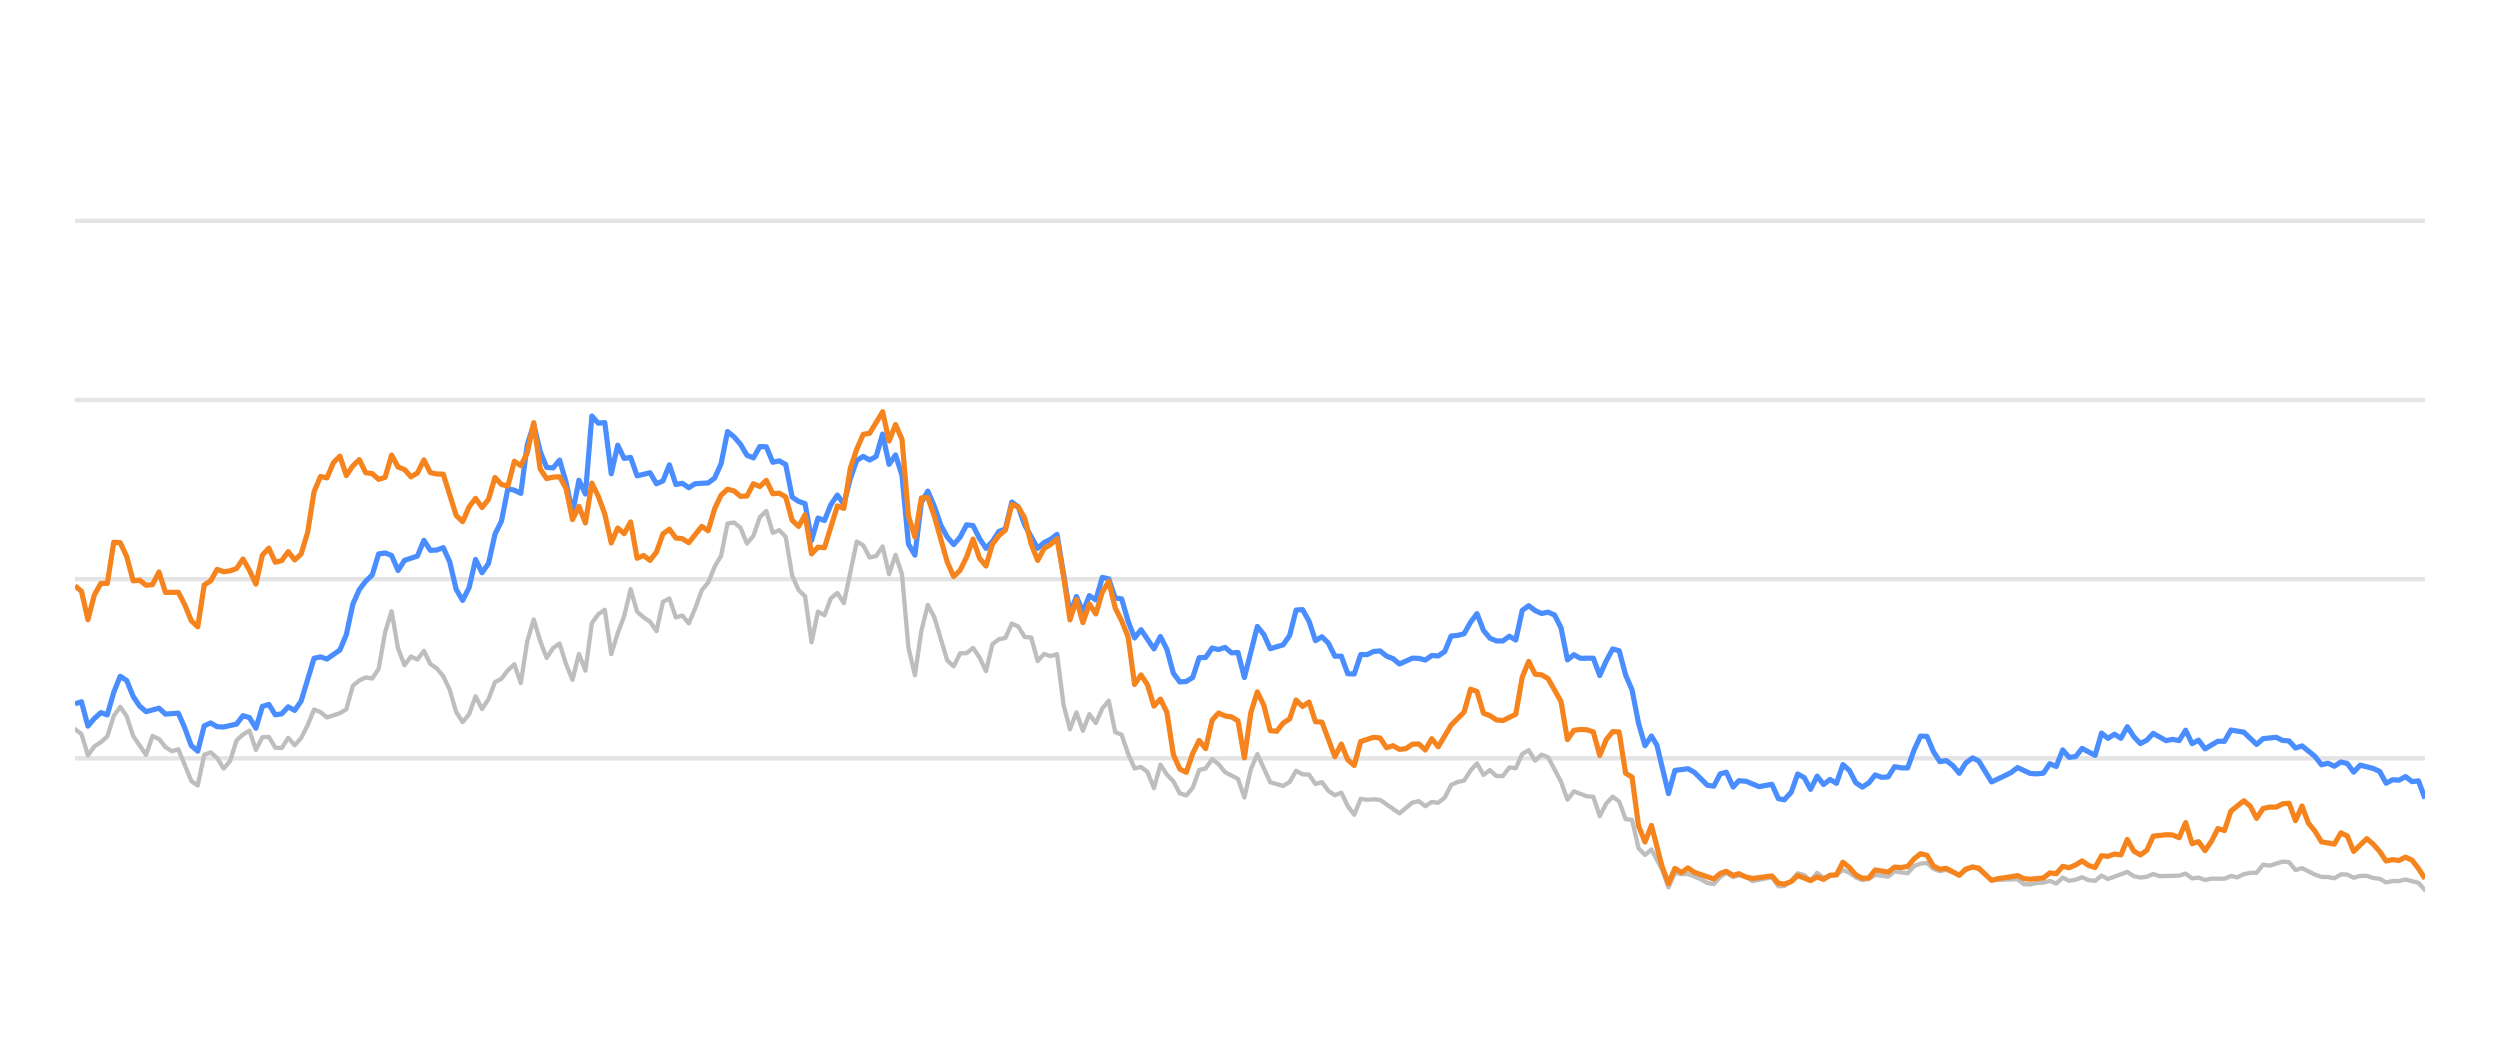
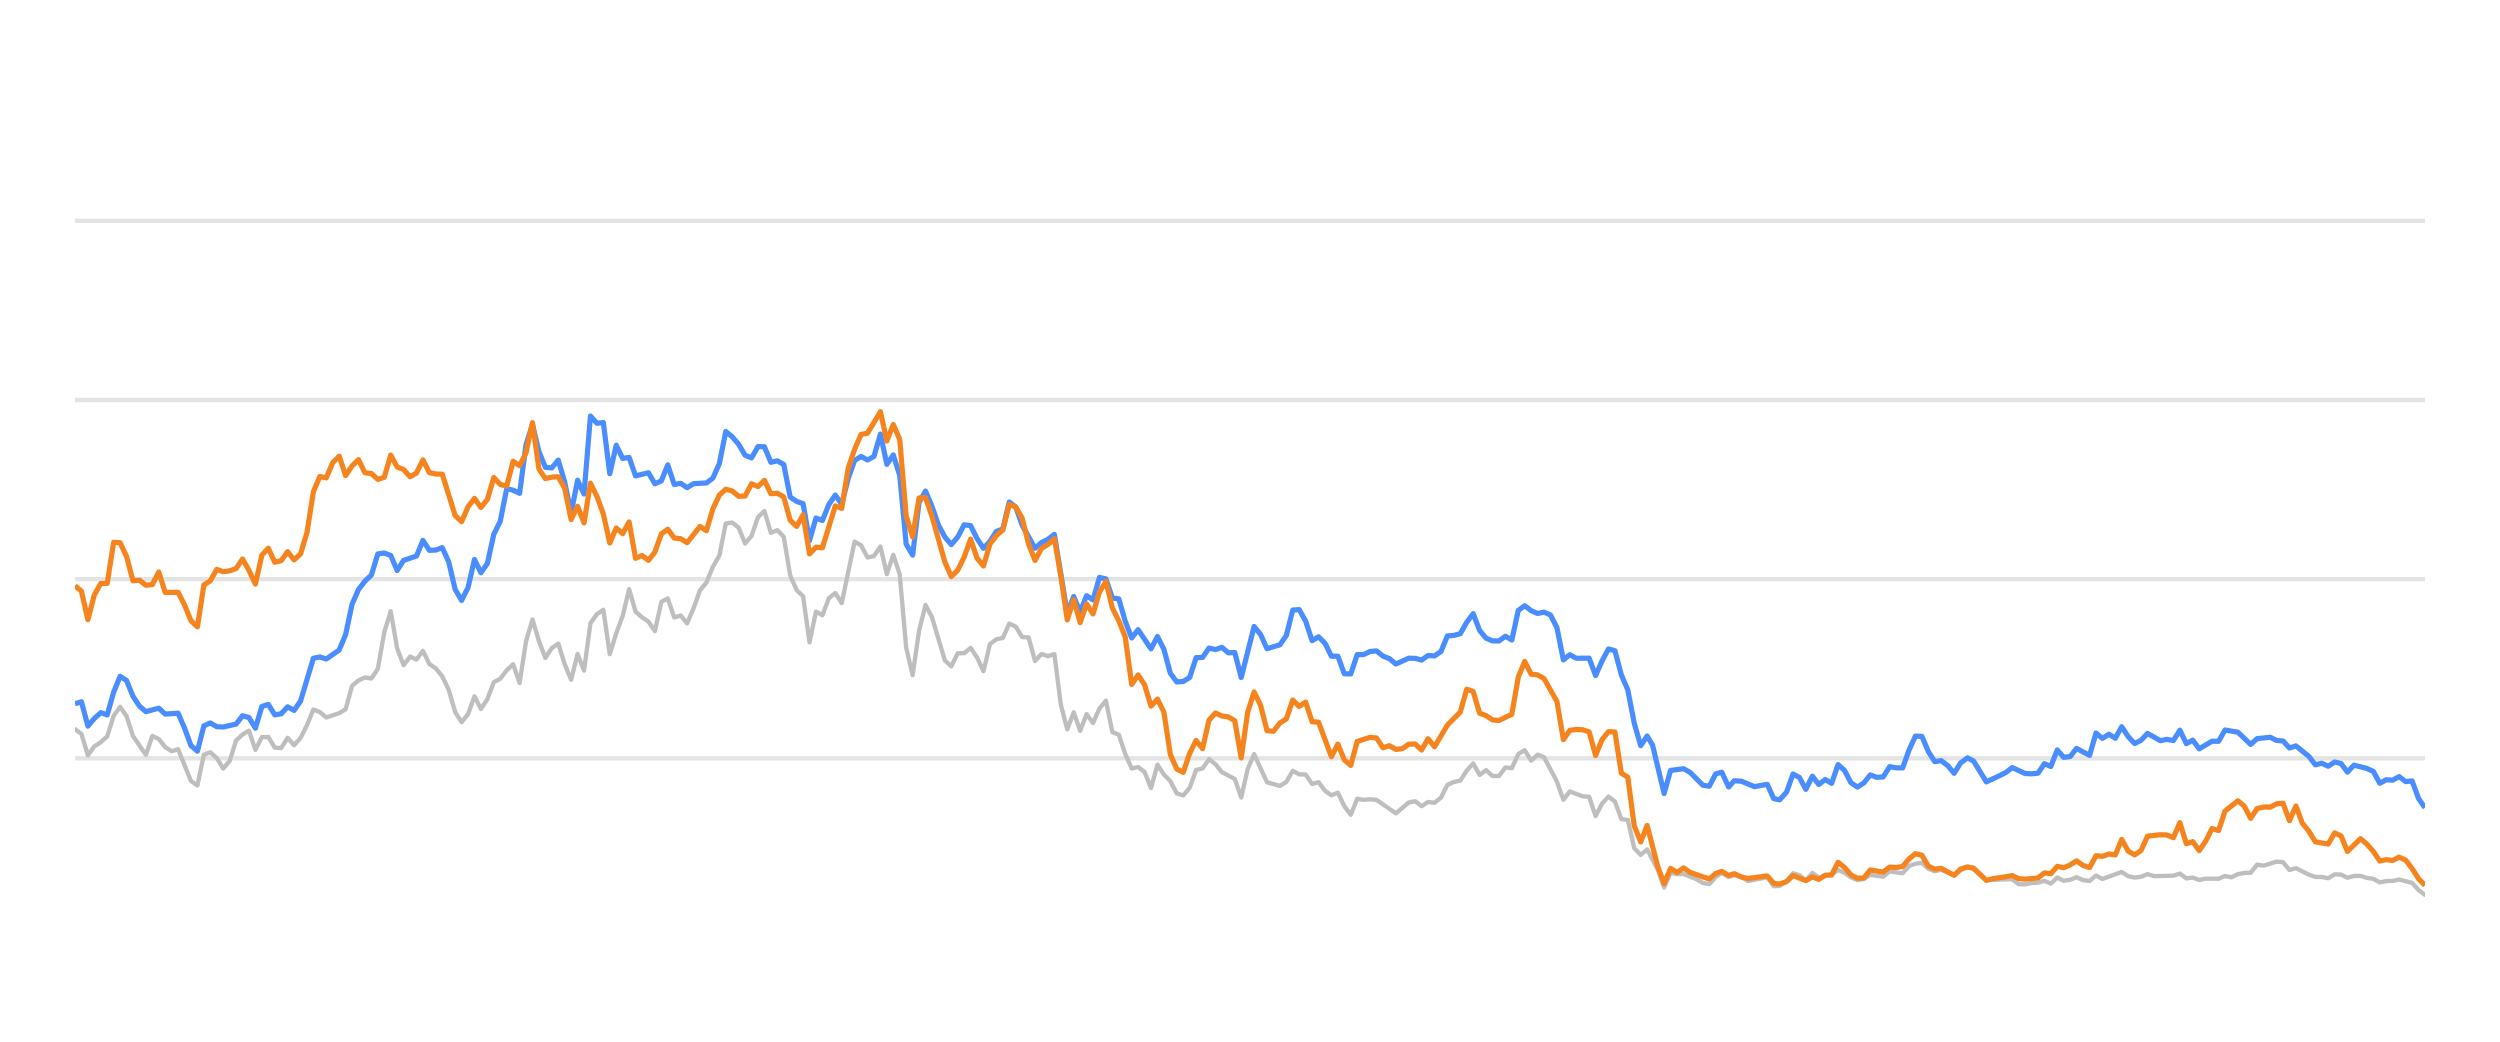
<svg xmlns="http://www.w3.org/2000/svg" width="288pt" height="120pt" viewBox="0 0 288 120" version="1.1">
  <defs>
    <style type="text/css">*{stroke-linejoin: round; stroke-linecap: butt}</style>
  </defs>
  <g id="figure_1">
    <g id="patch_1">
      <path d="M 0 120  L 288 120  L 288 0  L 0 0  L 0 120  z " style="fill: none; opacity: 0" />
    </g>
    <g id="axes_1">
      <g id="patch_2">
        <path d="M 8.64 108  L 279.36 108  L 279.36 4.8  L 8.64 4.8  L 8.64 108  z " style="fill: none" />
      </g>
      <g id="matplotlib.axis_1" />
      <g id="matplotlib.axis_2" />
      <g id="line2d_1">
-         <path d="M 8.64 87.36  L 279.36 87.36  " clip-path="url(#pe10dd0e768)" style="fill: none; stroke: #b2b2b2; stroke-opacity: 0.35; stroke-width: 0.5; stroke-linecap: square" />
+         <path d="M 8.64 87.36  L 279.36 87.36  " clip-path="url(#p7c8375e279)" style="fill: none; stroke: #b2b2b2; stroke-opacity: 0.35; stroke-width: 0.5; stroke-linecap: square" />
      </g>
      <g id="line2d_2">
-         <path d="M 8.64 66.72  L 279.36 66.72  " clip-path="url(#pe10dd0e768)" style="fill: none; stroke: #b2b2b2; stroke-opacity: 0.35; stroke-width: 0.5; stroke-linecap: square" />
+         <path d="M 8.64 66.72  L 279.36 66.72  " clip-path="url(#p7c8375e279)" style="fill: none; stroke: #b2b2b2; stroke-opacity: 0.35; stroke-width: 0.5; stroke-linecap: square" />
      </g>
      <g id="line2d_3">
-         <path d="M 8.64 46.08  L 279.36 46.08  " clip-path="url(#pe10dd0e768)" style="fill: none; stroke: #b2b2b2; stroke-opacity: 0.35; stroke-width: 0.5; stroke-linecap: square" />
+         <path d="M 8.64 46.08  L 279.36 46.08  " clip-path="url(#p7c8375e279)" style="fill: none; stroke: #b2b2b2; stroke-opacity: 0.35; stroke-width: 0.5; stroke-linecap: square" />
      </g>
      <g id="line2d_4">
-         <path d="M 8.64 25.44  L 279.36 25.44  " clip-path="url(#pe10dd0e768)" style="fill: none; stroke: #b2b2b2; stroke-opacity: 0.35; stroke-width: 0.5; stroke-linecap: square" />
+         <path d="M 8.64 25.44  L 279.36 25.44  " clip-path="url(#p7c8375e279)" style="fill: none; stroke: #b2b2b2; stroke-opacity: 0.35; stroke-width: 0.5; stroke-linecap: square" />
      </g>
      <g id="line2d_5">
-         <path d="M 8.64 83.996  L 9.384 84.553  L 10.129 87.009  L 10.873 85.987  L 11.617 85.502  L 12.361 84.832  L 13.106 82.468  L 13.85 81.426  L 14.594 82.51  L 15.339 84.79  L 16.827 86.958  L 17.571 84.79  L 18.316 85.131  L 19.06 86.07  L 19.804 86.534  L 20.549 86.318  L 22.037 89.971  L 22.781 90.487  L 23.526 86.947  L 24.27 86.669  L 25.014 87.329  L 25.759 88.536  L 26.503 87.67  L 27.247 85.306  L 27.991 84.615  L 28.736 84.171  L 29.48 86.38  L 30.224 84.924  L 30.969 84.894  L 31.713 86.132  L 32.457 86.173  L 33.201 84.997  L 33.946 85.853  L 34.69 85.017  L 35.434 83.552  L 36.179 81.736  L 36.923 82.035  L 37.667 82.654  L 39.156 82.159  L 39.9 81.705  L 40.644 79.011  L 41.389 78.392  L 42.133 78.041  L 42.877 78.165  L 43.622 77.05  L 44.366 72.829  L 45.11 70.415  L 45.854 74.697  L 46.599 76.627  L 47.343 75.636  L 48.087 75.977  L 48.832 74.976  L 49.576 76.493  L 50.32 76.999  L 51.064 77.907  L 51.809 79.465  L 52.553 82.025  L 53.297 83.191  L 54.042 82.272  L 54.786 80.219  L 55.53 81.674  L 56.274 80.549  L 57.019 78.588  L 57.763 78.196  L 58.507 77.215  L 59.252 76.524  L 59.996 78.681  L 60.74 73.882  L 61.484 71.364  L 62.229 73.841  L 62.973 75.791  L 63.717 74.656  L 64.462 74.14  L 65.206 76.503  L 65.95 78.309  L 66.694 75.337  L 67.439 77.257  L 68.183 71.787  L 68.927 70.755  L 69.672 70.249  L 70.416 75.358  L 71.16 72.953  L 71.904 70.962  L 72.649 67.876  L 73.393 70.466  L 74.137 71.116  L 74.882 71.612  L 75.626 72.706  L 76.37 69.331  L 77.114 68.939  L 77.859 71.127  L 78.603 70.91  L 79.347 71.808  L 80.092 70.074  L 80.836 68.01  L 81.58 67.102  L 82.324 65.296  L 83.069 64.016  L 83.813 60.311  L 84.557 60.198  L 85.302 60.786  L 86.046 62.613  L 86.79 61.746  L 87.534 59.579  L 88.279 58.866  L 89.023 61.385  L 89.767 61.075  L 90.512 61.839  L 91.256 66.297  L 92 67.979  L 92.744 68.691  L 93.489 73.996  L 94.233 70.456  L 94.977 70.879  L 95.722 68.918  L 96.466 68.32  L 97.21 69.475  L 98.699 62.396  L 99.443 62.819  L 100.187 64.223  L 100.932 64.057  L 101.676 62.953  L 102.42 66.142  L 103.165 63.913  L 103.909 66.173  L 104.653 74.615  L 105.397 77.783  L 106.142 72.664  L 106.886 69.692  L 107.63 71.096  L 109.119 76.07  L 109.863 76.761  L 110.607 75.255  L 111.352 75.244  L 112.096 74.635  L 112.84 75.74  L 113.585 77.319  L 114.329 74.202  L 115.073 73.645  L 115.817 73.49  L 116.562 71.839  L 117.306 72.179  L 118.05 73.387  L 118.795 73.438  L 119.539 76.152  L 120.283 75.337  L 121.027 75.585  L 121.772 75.358  L 122.516 81.168  L 123.26 84.016  L 124.005 82.066  L 124.749 84.192  L 125.493 82.272  L 126.237 83.294  L 126.982 81.622  L 127.726 80.724  L 128.47 84.336  L 129.215 84.646  L 129.959 86.844  L 130.703 88.526  L 131.447 88.361  L 132.192 88.939  L 132.936 90.797  L 133.68 88.093  L 134.425 89.228  L 135.169 90.002  L 135.913 91.395  L 136.657 91.632  L 137.402 90.755  L 138.146 88.702  L 138.89 88.526  L 139.635 87.453  L 140.379 88.031  L 141.123 88.949  L 142.612 89.734  L 143.356 91.87  L 144.1 88.609  L 144.845 86.875  L 146.333 90.115  L 147.822 90.539  L 148.566 90.084  L 149.31 88.794  L 150.055 89.207  L 150.799 89.228  L 151.543 90.312  L 152.287 90.105  L 153.032 91.096  L 153.776 91.612  L 154.52 91.313  L 155.265 92.871  L 156.009 93.862  L 156.753 92.025  L 157.498 92.138  L 158.242 92.076  L 158.986 92.148  L 161.219 93.696  L 162.708 92.448  L 163.452 92.303  L 164.196 92.871  L 164.94 92.386  L 165.685 92.479  L 166.429 91.88  L 167.173 90.425  L 167.918 90.084  L 168.662 89.93  L 169.406 88.764  L 170.15 87.948  L 170.895 89.269  L 171.639 88.722  L 172.383 89.393  L 173.128 89.403  L 173.872 88.413  L 174.616 88.495  L 175.36 86.865  L 176.105 86.421  L 176.849 87.628  L 177.593 86.937  L 178.338 87.236  L 179.826 90.043  L 180.57 92.128  L 181.315 91.168  L 182.803 91.736  L 183.548 91.787  L 184.292 94.016  L 185.036 92.572  L 185.78 91.767  L 186.525 92.334  L 187.269 94.367  L 188.013 94.46  L 188.758 97.711  L 189.502 98.485  L 190.246 97.855  L 191.466 100.167  L 192.21 102.231  L 192.951 100.549  L 193.712 100.704  L 194.45 100.683  L 195.942 101.282  L 196.683 101.715  L 197.427 101.849  L 198.163 101.034  L 198.868 100.549  L 199.66 101.044  L 200.311 100.817  L 201.147 101.034  L 201.891 101.498  L 204.123 101.065  L 204.87 102.097  L 205.551 102.056  L 206.355 101.498  L 207.096 100.601  L 207.839 100.807  L 208.575 101.457  L 209.336 100.559  L 210.073 101.106  L 211.559 100.745  L 212.305 100.219  L 213.049 100.539  L 213.787 101.075  L 214.539 101.385  L 215.285 101.261  L 216.025 100.786  L 217.516 100.993  L 218.259 100.384  L 219.761 100.601  L 220.507 99.765  L 221.238 99.496  L 221.988 99.403  L 222.733 100.095  L 223.47 100.363  L 224.21 100.198  L 225.711 100.797  L 226.448 100.26  L 227.248 99.837  L 227.946 100.136  L 229.429 101.385  L 232.42 101.282  L 233.154 101.86  L 233.899 101.88  L 234.637 101.725  L 235.393 101.684  L 236.139 101.478  L 236.878 101.787  L 237.624 101.096  L 238.366 101.467  L 239.117 101.344  L 239.85 101.055  L 240.607 101.395  L 241.355 101.478  L 242.095 100.869  L 242.839 101.261  L 245.065 100.446  L 245.819 100.941  L 246.565 101.096  L 247.306 101.003  L 248.048 100.693  L 248.795 100.931  L 251.033 100.879  L 251.785 100.642  L 252.531 101.189  L 253.273 101.096  L 254.019 101.375  L 254.771 101.22  L 256.256 101.23  L 257 100.92  L 257.728 101.065  L 258.485 100.704  L 259.23 100.559  L 259.962 100.539  L 260.709 99.61  L 261.468 99.723  L 262.952 99.259  L 263.7 99.321  L 264.443 100.229  L 265.191 100.012  L 266.682 100.755  L 267.433 101.024  L 268.172 101.024  L 268.919 101.178  L 269.668 100.724  L 270.406 100.755  L 271.14 101.117  L 271.896 100.91  L 272.65 100.9  L 273.383 101.137  L 274.135 101.24  L 274.877 101.653  L 275.622 101.498  L 276.356 101.488  L 277.115 101.323  L 278.607 101.705  L 279.36 102.541  L 279.36 102.541  " clip-path="url(#pe10dd0e768)" style="fill: none; stroke: #bebebe; stroke-width: 0.5; stroke-linecap: round" />
+         <path d="M 8.64 83.996  L 9.382 84.553  L 10.125 87.009  L 10.867 85.987  L 11.609 85.502  L 12.351 84.832  L 13.094 82.468  L 13.836 81.426  L 14.578 82.51  L 15.32 84.79  L 16.805 86.958  L 17.547 84.79  L 18.289 85.131  L 19.032 86.07  L 19.774 86.534  L 20.516 86.318  L 22.001 89.971  L 22.743 90.487  L 23.485 86.947  L 24.227 86.669  L 24.97 87.329  L 25.712 88.536  L 26.454 87.67  L 27.196 85.306  L 27.939 84.615  L 28.681 84.171  L 29.423 86.38  L 30.165 84.924  L 30.908 84.894  L 31.65 86.132  L 32.392 86.173  L 33.134 84.997  L 33.877 85.853  L 34.619 85.017  L 35.361 83.552  L 36.103 81.736  L 36.846 82.035  L 37.588 82.654  L 39.072 82.159  L 39.815 81.705  L 40.557 79.011  L 41.299 78.392  L 42.041 78.041  L 42.784 78.165  L 43.526 77.05  L 44.268 72.829  L 45.01 70.415  L 45.753 74.697  L 46.495 76.627  L 47.237 75.636  L 47.979 75.977  L 48.722 74.976  L 49.464 76.493  L 50.206 76.999  L 50.948 77.907  L 51.691 79.465  L 52.433 82.025  L 53.175 83.191  L 53.917 82.272  L 54.66 80.219  L 55.402 81.674  L 56.144 80.549  L 56.886 78.588  L 57.629 78.196  L 58.371 77.215  L 59.113 76.524  L 59.856 78.681  L 60.598 73.882  L 61.34 71.364  L 62.082 73.841  L 62.825 75.791  L 63.567 74.656  L 64.309 74.14  L 65.051 76.503  L 65.794 78.309  L 66.536 75.337  L 67.278 77.257  L 68.02 71.787  L 68.763 70.755  L 69.505 70.249  L 70.247 75.358  L 70.989 72.953  L 71.732 70.962  L 72.474 67.876  L 73.216 70.466  L 73.958 71.116  L 74.701 71.612  L 75.443 72.706  L 76.185 69.331  L 76.927 68.939  L 77.67 71.127  L 78.412 70.91  L 79.154 71.808  L 79.896 70.074  L 80.639 68.01  L 81.381 67.102  L 82.123 65.296  L 82.865 64.016  L 83.608 60.311  L 84.35 60.198  L 85.092 60.786  L 85.834 62.613  L 86.577 61.746  L 87.319 59.579  L 88.061 58.866  L 88.803 61.385  L 89.546 61.075  L 90.288 61.839  L 91.03 66.297  L 91.772 67.979  L 92.515 68.691  L 93.257 73.996  L 93.999 70.456  L 94.741 70.879  L 95.484 68.918  L 96.226 68.32  L 96.968 69.475  L 98.453 62.396  L 99.195 62.819  L 99.937 64.223  L 100.679 64.057  L 101.422 62.953  L 102.164 66.142  L 102.906 63.913  L 103.648 66.173  L 104.391 74.615  L 105.133 77.783  L 105.875 72.664  L 106.618 69.692  L 107.36 71.096  L 108.844 76.07  L 109.587 76.761  L 110.329 75.255  L 111.071 75.244  L 111.813 74.635  L 112.556 75.74  L 113.298 77.319  L 114.04 74.202  L 114.782 73.645  L 115.525 73.49  L 116.267 71.839  L 117.009 72.179  L 117.751 73.387  L 118.494 73.438  L 119.236 76.152  L 119.978 75.337  L 120.72 75.585  L 121.463 75.358  L 122.205 81.168  L 122.947 84.016  L 123.689 82.066  L 124.432 84.192  L 125.174 82.272  L 125.916 83.294  L 126.658 81.622  L 127.401 80.724  L 128.143 84.336  L 128.885 84.646  L 129.627 86.844  L 130.37 88.526  L 131.112 88.361  L 131.854 88.939  L 132.596 90.797  L 133.339 88.093  L 134.081 89.228  L 134.823 90.002  L 135.565 91.395  L 136.308 91.632  L 137.05 90.755  L 137.792 88.702  L 138.534 88.526  L 139.277 87.453  L 140.019 88.031  L 140.761 88.949  L 142.246 89.734  L 142.988 91.87  L 143.73 88.609  L 144.472 86.875  L 145.957 90.115  L 147.441 90.539  L 148.184 90.084  L 148.926 88.794  L 149.668 89.207  L 150.41 89.228  L 151.153 90.312  L 151.895 90.105  L 152.637 91.096  L 153.379 91.612  L 154.122 91.313  L 154.864 92.871  L 155.606 93.862  L 156.349 92.025  L 157.091 92.138  L 157.833 92.076  L 158.575 92.148  L 160.802 93.696  L 162.287 92.448  L 163.029 92.303  L 163.771 92.871  L 164.513 92.386  L 165.256 92.479  L 165.998 91.88  L 166.74 90.425  L 167.482 90.084  L 168.225 89.93  L 168.967 88.764  L 169.709 87.948  L 170.451 89.269  L 171.194 88.722  L 171.936 89.393  L 172.678 89.403  L 173.42 88.413  L 174.163 88.495  L 174.905 86.865  L 175.647 86.421  L 176.389 87.628  L 177.132 86.937  L 177.874 87.236  L 179.358 90.043  L 180.101 92.128  L 180.843 91.168  L 182.327 91.736  L 183.07 91.787  L 183.812 94.016  L 184.554 92.572  L 185.296 91.767  L 186.039 92.334  L 186.781 94.367  L 187.523 94.46  L 188.265 97.711  L 189.008 98.485  L 189.75 97.855  L 190.966 100.167  L 191.708 102.231  L 192.447 100.549  L 193.207 100.704  L 193.943 100.683  L 195.43 101.282  L 196.17 101.715  L 196.912 101.849  L 197.645 101.034  L 198.348 100.549  L 199.138 101.044  L 199.787 100.817  L 200.621 101.034  L 201.363 101.498  L 203.589 101.065  L 204.333 102.097  L 205.013 102.056  L 205.815 101.498  L 206.554 100.601  L 207.295 100.807  L 208.028 101.457  L 208.788 100.559  L 209.522 101.106  L 211.004 100.745  L 211.748 100.219  L 212.49 100.539  L 213.227 101.075  L 213.976 101.385  L 214.721 101.261  L 215.458 100.786  L 216.945 100.993  L 217.686 100.384  L 219.184 100.601  L 219.928 99.765  L 220.657 99.496  L 221.405 99.403  L 222.148 100.095  L 222.883 100.363  L 223.621 100.198  L 225.118 100.797  L 225.853 100.26  L 226.651 99.837  L 227.347 100.136  L 228.825 101.385  L 231.808 101.282  L 232.541 101.86  L 233.284 101.88  L 234.02 101.725  L 234.773 101.684  L 235.517 101.478  L 236.255 101.787  L 236.998 101.096  L 237.738 101.467  L 238.487 101.344  L 239.218 101.055  L 239.973 101.395  L 240.719 101.478  L 241.457 100.869  L 242.199 101.261  L 244.419 100.446  L 245.171 100.941  L 245.915 101.096  L 246.654 101.003  L 247.394 100.693  L 248.139 100.931  L 250.371 100.879  L 251.121 100.642  L 251.865 101.189  L 252.605 101.096  L 253.348 101.375  L 254.099 101.22  L 255.579 101.23  L 256.321 100.92  L 257.047 101.065  L 257.803 100.704  L 258.545 100.559  L 259.275 100.539  L 260.02 99.61  L 260.777 99.723  L 262.257 99.259  L 263.003 99.321  L 263.745 100.229  L 264.49 100.012  L 265.977 100.755  L 266.726 101.024  L 267.463 101.024  L 268.208 101.178  L 268.954 100.724  L 269.691 100.755  L 270.423 101.117  L 271.177 100.91  L 271.929 100.9  L 272.66 101.137  L 273.41 101.24  L 274.15 101.653  L 274.893 101.498  L 275.624 101.488  L 276.382 101.323  L 277.87 101.705  L 278.62 102.541  L 279.36 103.088  L 279.36 103.088  " clip-path="url(#p7c8375e279)" style="fill: none; stroke: #bebebe; stroke-width: 0.5; stroke-linecap: round" />
      </g>
      <g id="line2d_6">
-         <path d="M 8.64 81.075  L 9.384 80.848  L 10.129 83.645  L 10.873 82.768  L 11.617 82.097  L 12.361 82.355  L 13.106 79.744  L 13.85 77.907  L 14.594 78.392  L 15.339 80.219  L 16.083 81.343  L 16.827 81.983  L 18.316 81.581  L 19.06 82.262  L 20.549 82.159  L 21.293 83.882  L 22.037 85.895  L 22.781 86.534  L 23.526 83.614  L 24.27 83.284  L 25.014 83.717  L 25.759 83.748  L 27.247 83.418  L 27.991 82.448  L 28.736 82.664  L 29.48 83.892  L 30.224 81.385  L 30.969 81.147  L 31.713 82.344  L 32.457 82.231  L 33.201 81.426  L 33.946 81.839  L 34.69 80.766  L 36.179 75.833  L 36.923 75.678  L 37.667 75.915  L 39.156 74.883  L 39.9 73.098  L 40.644 69.61  L 41.389 67.917  L 42.133 66.947  L 42.877 66.245  L 43.622 63.81  L 44.366 63.707  L 45.11 63.985  L 45.854 65.719  L 46.599 64.553  L 48.087 64.057  L 48.832 62.251  L 49.576 63.397  L 50.32 63.366  L 51.064 63.087  L 51.809 64.728  L 52.553 67.896  L 53.297 69.166  L 54.042 67.69  L 54.786 64.45  L 55.53 65.977  L 56.274 64.914  L 57.019 61.55  L 57.763 60.043  L 58.507 56.286  L 59.252 56.472  L 59.996 56.833  L 60.74 51.23  L 61.484 48.897  L 62.229 52.004  L 62.973 53.841  L 63.717 53.903  L 64.462 53.005  L 65.206 55.523  L 65.95 59.124  L 66.694 55.327  L 67.439 56.906  L 68.183 47.927  L 68.927 48.753  L 69.672 48.681  L 70.416 54.573  L 71.16 51.292  L 71.904 52.809  L 72.649 52.695  L 73.393 54.821  L 74.882 54.46  L 75.626 55.729  L 76.37 55.399  L 77.114 53.552  L 77.859 55.812  L 78.603 55.678  L 79.347 56.183  L 80.092 55.719  L 81.58 55.636  L 82.324 55.079  L 83.069 53.418  L 83.813 49.713  L 84.557 50.322  L 85.302 51.178  L 86.046 52.447  L 86.79 52.747  L 87.534 51.446  L 88.279 51.467  L 89.023 53.252  L 89.767 53.087  L 90.512 53.51  L 91.256 57.267  L 92 57.762  L 92.744 58.02  L 93.489 62.262  L 94.233 59.682  L 94.977 59.96  L 95.722 58.123  L 96.466 57.03  L 97.21 58.092  L 97.955 55.131  L 98.699 53.046  L 99.443 52.582  L 100.187 52.994  L 100.932 52.582  L 101.676 50.002  L 102.42 53.49  L 103.165 52.406  L 103.909 54.759  L 104.653 62.675  L 105.397 63.954  L 106.142 57.865  L 106.886 56.575  L 107.63 58.32  L 108.375 60.476  L 109.119 61.859  L 109.863 62.736  L 110.607 61.87  L 111.352 60.456  L 112.096 60.549  L 112.84 62.045  L 113.585 63.17  L 114.329 62.365  L 115.073 61.219  L 115.817 60.941  L 116.562 57.834  L 117.306 58.402  L 118.05 60.497  L 119.539 63.16  L 120.283 62.499  L 121.027 62.128  L 121.772 61.56  L 123.26 70.662  L 124.005 68.722  L 124.749 70.487  L 125.493 68.619  L 126.237 69.114  L 126.982 66.514  L 127.726 66.689  L 128.47 68.887  L 129.215 68.99  L 129.959 71.57  L 130.703 73.49  L 131.447 72.54  L 132.936 74.749  L 133.68 73.325  L 134.425 74.801  L 135.169 77.556  L 135.913 78.557  L 136.657 78.505  L 137.402 78.041  L 138.146 75.76  L 138.89 75.74  L 139.635 74.656  L 140.379 74.832  L 141.123 74.574  L 141.867 75.203  L 142.612 75.172  L 143.356 78.051  L 144.845 72.169  L 145.589 73.087  L 146.333 74.728  L 147.822 74.285  L 148.566 73.211  L 149.31 70.28  L 150.055 70.229  L 150.799 71.56  L 151.543 73.8  L 152.287 73.356  L 153.032 74.099  L 153.776 75.595  L 154.52 75.595  L 155.265 77.618  L 156.009 77.639  L 156.753 75.409  L 157.498 75.409  L 158.242 75.048  L 158.986 74.986  L 159.73 75.585  L 160.475 75.874  L 161.219 76.493  L 162.708 75.822  L 163.452 75.843  L 164.196 76.039  L 164.94 75.513  L 165.685 75.564  L 166.429 75.059  L 167.173 73.263  L 167.918 73.201  L 168.662 73.005  L 169.406 71.684  L 170.15 70.693  L 170.895 72.623  L 171.639 73.521  L 172.383 73.83  L 173.128 73.841  L 173.872 73.294  L 174.616 73.727  L 175.36 70.322  L 176.105 69.775  L 176.849 70.342  L 177.593 70.673  L 178.338 70.518  L 179.082 70.848  L 179.826 72.313  L 180.57 76.018  L 181.315 75.42  L 182.059 75.833  L 183.548 75.822  L 184.292 77.824  L 185.036 76.142  L 185.78 74.759  L 186.525 74.966  L 187.269 77.752  L 188.013 79.486  L 188.758 83.315  L 189.502 85.905  L 190.246 84.79  L 190.875 85.843  L 192.21 91.416  L 192.951 88.753  L 194.45 88.557  L 195.199 88.97  L 196.683 90.456  L 197.427 90.57  L 198.163 89.156  L 198.868 88.96  L 199.66 90.662  L 200.311 89.94  L 201.147 90.002  L 202.63 90.621  L 204.123 90.353  L 204.87 92.004  L 205.551 92.138  L 206.355 91.251  L 207.096 89.166  L 207.839 89.568  L 208.575 90.931  L 209.336 89.414  L 210.073 90.373  L 210.819 89.796  L 211.559 90.239  L 212.305 88.082  L 213.049 88.753  L 213.787 90.167  L 214.539 90.673  L 215.285 90.188  L 216.025 89.269  L 216.769 89.548  L 217.516 89.496  L 218.259 88.32  L 219.002 88.454  L 219.761 88.464  L 220.507 86.39  L 221.238 84.801  L 221.988 84.832  L 222.733 86.586  L 223.47 87.742  L 224.21 87.618  L 224.965 88.196  L 225.711 89.083  L 226.448 87.897  L 227.248 87.308  L 227.946 87.659  L 229.429 90.074  L 230.929 89.372  L 231.669 89.001  L 232.42 88.423  L 233.899 89.104  L 234.637 89.145  L 235.393 89.073  L 236.139 87.979  L 236.878 88.299  L 237.624 86.39  L 238.366 87.246  L 239.117 87.154  L 239.85 86.214  L 241.355 87.019  L 242.095 84.45  L 242.839 85.059  L 243.586 84.584  L 244.329 85.048  L 245.065 83.717  L 245.819 84.863  L 246.565 85.657  L 247.306 85.275  L 248.048 84.491  L 249.542 85.327  L 250.277 85.172  L 251.033 85.317  L 251.785 84.12  L 252.531 85.668  L 253.273 85.265  L 254.019 86.266  L 255.497 85.389  L 256.256 85.399  L 257 84.099  L 258.485 84.347  L 259.962 85.76  L 260.709 85.09  L 262.218 84.935  L 262.952 85.296  L 263.7 85.358  L 264.443 86.173  L 265.191 85.926  L 266.682 87.133  L 267.433 88.103  L 268.172 87.928  L 268.919 88.268  L 269.668 87.783  L 270.406 87.959  L 271.14 88.949  L 271.896 88.144  L 273.383 88.526  L 274.135 88.867  L 274.877 90.229  L 275.622 89.826  L 276.356 89.878  L 277.115 89.465  L 277.87 90.043  L 278.607 89.961  L 279.36 91.994  L 279.36 91.994  " clip-path="url(#pe10dd0e768)" style="fill: none; stroke: #4a8dff; stroke-width: 0.6" />
+         <path d="M 8.64 81.075  L 9.382 80.848  L 10.125 83.645  L 10.867 82.768  L 11.609 82.097  L 12.351 82.355  L 13.094 79.744  L 13.836 77.907  L 14.578 78.392  L 15.32 80.219  L 16.063 81.343  L 16.805 81.983  L 18.289 81.581  L 19.032 82.262  L 20.516 82.159  L 21.258 83.882  L 22.001 85.895  L 22.743 86.534  L 23.485 83.614  L 24.227 83.284  L 24.97 83.717  L 25.712 83.748  L 27.196 83.418  L 27.939 82.448  L 28.681 82.664  L 29.423 83.892  L 30.165 81.385  L 30.908 81.147  L 31.65 82.344  L 32.392 82.231  L 33.134 81.426  L 33.877 81.839  L 34.619 80.766  L 36.103 75.833  L 36.846 75.678  L 37.588 75.915  L 39.072 74.883  L 39.815 73.098  L 40.557 69.61  L 41.299 67.917  L 42.041 66.947  L 42.784 66.245  L 43.526 63.81  L 44.268 63.707  L 45.01 63.985  L 45.753 65.719  L 46.495 64.553  L 47.979 64.057  L 48.722 62.251  L 49.464 63.397  L 50.206 63.366  L 50.948 63.087  L 51.691 64.728  L 52.433 67.896  L 53.175 69.166  L 53.917 67.69  L 54.66 64.45  L 55.402 65.977  L 56.144 64.914  L 56.886 61.55  L 57.629 60.043  L 58.371 56.286  L 59.113 56.472  L 59.856 56.833  L 60.598 51.23  L 61.34 48.897  L 62.082 52.004  L 62.825 53.841  L 63.567 53.903  L 64.309 53.005  L 65.051 55.523  L 65.794 59.124  L 66.536 55.327  L 67.278 56.906  L 68.02 47.927  L 68.763 48.753  L 69.505 48.681  L 70.247 54.573  L 70.989 51.292  L 71.732 52.809  L 72.474 52.695  L 73.216 54.821  L 74.701 54.46  L 75.443 55.729  L 76.185 55.399  L 76.927 53.552  L 77.67 55.812  L 78.412 55.678  L 79.154 56.183  L 79.896 55.719  L 81.381 55.636  L 82.123 55.079  L 82.865 53.418  L 83.608 49.713  L 84.35 50.322  L 85.092 51.178  L 85.834 52.447  L 86.577 52.747  L 87.319 51.446  L 88.061 51.467  L 88.803 53.252  L 89.546 53.087  L 90.288 53.51  L 91.03 57.267  L 91.772 57.762  L 92.515 58.02  L 93.257 62.262  L 93.999 59.682  L 94.741 59.96  L 95.484 58.123  L 96.226 57.03  L 96.968 58.092  L 97.71 55.131  L 98.453 53.046  L 99.195 52.582  L 99.937 52.994  L 100.679 52.582  L 101.422 50.002  L 102.164 53.49  L 102.906 52.406  L 103.648 54.759  L 104.391 62.675  L 105.133 63.954  L 105.875 57.865  L 106.618 56.575  L 107.36 58.32  L 108.102 60.476  L 108.844 61.859  L 109.587 62.736  L 110.329 61.87  L 111.071 60.456  L 111.813 60.549  L 112.556 62.045  L 113.298 63.17  L 114.04 62.365  L 114.782 61.219  L 115.525 60.941  L 116.267 57.834  L 117.009 58.402  L 117.751 60.497  L 119.236 63.16  L 119.978 62.499  L 120.72 62.128  L 121.463 61.56  L 122.947 70.662  L 123.689 68.722  L 124.432 70.487  L 125.174 68.619  L 125.916 69.114  L 126.658 66.514  L 127.401 66.689  L 128.143 68.887  L 128.885 68.99  L 129.627 71.57  L 130.37 73.49  L 131.112 72.54  L 132.596 74.749  L 133.339 73.325  L 134.081 74.801  L 134.823 77.556  L 135.565 78.557  L 136.308 78.505  L 137.05 78.041  L 137.792 75.76  L 138.534 75.74  L 139.277 74.656  L 140.019 74.832  L 140.761 74.574  L 141.503 75.203  L 142.246 75.172  L 142.988 78.051  L 144.472 72.169  L 145.215 73.087  L 145.957 74.728  L 147.441 74.285  L 148.184 73.211  L 148.926 70.28  L 149.668 70.229  L 150.41 71.56  L 151.153 73.8  L 151.895 73.356  L 152.637 74.099  L 153.379 75.595  L 154.122 75.595  L 154.864 77.618  L 155.606 77.639  L 156.349 75.409  L 157.091 75.409  L 157.833 75.048  L 158.575 74.986  L 159.318 75.585  L 160.06 75.874  L 160.802 76.493  L 162.287 75.822  L 163.029 75.843  L 163.771 76.039  L 164.513 75.513  L 165.256 75.564  L 165.998 75.059  L 166.74 73.263  L 167.482 73.201  L 168.225 73.005  L 168.967 71.684  L 169.709 70.693  L 170.451 72.623  L 171.194 73.521  L 171.936 73.83  L 172.678 73.841  L 173.42 73.294  L 174.163 73.727  L 174.905 70.322  L 175.647 69.775  L 176.389 70.342  L 177.132 70.673  L 177.874 70.518  L 178.616 70.848  L 179.358 72.313  L 180.101 76.018  L 180.843 75.42  L 181.585 75.833  L 183.07 75.822  L 183.812 77.824  L 184.554 76.142  L 185.296 74.759  L 186.039 74.966  L 186.781 77.752  L 187.523 79.486  L 188.265 83.315  L 189.008 85.905  L 189.75 84.79  L 190.377 85.843  L 191.708 91.416  L 192.447 88.753  L 193.943 88.557  L 194.689 88.97  L 196.17 90.456  L 196.912 90.57  L 197.645 89.156  L 198.348 88.96  L 199.138 90.662  L 199.787 89.94  L 200.621 90.002  L 202.1 90.621  L 203.589 90.353  L 204.333 92.004  L 205.013 92.138  L 205.815 91.251  L 206.554 89.166  L 207.295 89.568  L 208.028 90.931  L 208.788 89.414  L 209.522 90.373  L 210.266 89.796  L 211.004 90.239  L 211.748 88.082  L 212.49 88.753  L 213.227 90.167  L 213.976 90.673  L 214.721 90.188  L 215.458 89.269  L 216.2 89.548  L 216.945 89.496  L 217.686 88.32  L 218.427 88.454  L 219.184 88.464  L 219.928 86.39  L 220.657 84.801  L 221.405 84.832  L 222.148 86.586  L 222.883 87.742  L 223.621 87.618  L 224.374 88.196  L 225.118 89.083  L 225.853 87.897  L 226.651 87.308  L 227.347 87.659  L 228.825 90.074  L 230.322 89.372  L 231.06 89.001  L 231.808 88.423  L 233.284 89.104  L 234.02 89.145  L 234.773 89.073  L 235.517 87.979  L 236.255 88.299  L 236.998 86.39  L 237.738 87.246  L 238.487 87.154  L 239.218 86.214  L 240.719 87.019  L 241.457 84.45  L 242.199 85.059  L 242.944 84.584  L 243.685 85.048  L 244.419 83.717  L 245.171 84.863  L 245.915 85.657  L 246.654 85.275  L 247.394 84.491  L 248.883 85.327  L 249.617 85.172  L 250.371 85.317  L 251.121 84.12  L 251.865 85.668  L 252.605 85.265  L 253.348 86.266  L 254.822 85.389  L 255.579 85.399  L 256.321 84.099  L 257.803 84.347  L 259.275 85.76  L 260.02 85.09  L 261.525 84.935  L 262.257 85.296  L 263.003 85.358  L 263.745 86.173  L 264.49 85.926  L 265.977 87.133  L 266.726 88.103  L 267.463 87.928  L 268.208 88.268  L 268.954 87.783  L 269.691 87.959  L 270.423 88.949  L 271.177 88.144  L 272.66 88.526  L 273.41 88.867  L 274.15 90.229  L 274.893 89.826  L 275.624 89.878  L 276.382 89.465  L 277.135 90.043  L 277.87 89.961  L 278.62 91.994  L 279.36 93.057  L 279.36 93.057  " clip-path="url(#p7c8375e279)" style="fill: none; stroke: #4a8dff; stroke-width: 0.6" />
      </g>
      <g id="line2d_7">
-         <path d="M 8.64 67.473  L 9.384 68.113  L 10.129 71.385  L 10.873 68.526  L 11.617 67.215  L 12.361 67.205  L 13.106 62.468  L 13.85 62.52  L 14.594 64.109  L 15.339 66.906  L 16.083 66.834  L 16.827 67.422  L 17.571 67.339  L 18.316 65.894  L 19.06 68.247  L 20.549 68.237  L 21.293 69.692  L 22.037 71.508  L 22.781 72.21  L 23.526 67.391  L 24.27 66.906  L 25.014 65.595  L 25.759 65.863  L 26.503 65.76  L 27.247 65.502  L 27.991 64.398  L 28.736 65.709  L 29.48 67.288  L 30.224 63.954  L 30.969 63.149  L 31.713 64.77  L 32.457 64.584  L 33.201 63.552  L 33.946 64.501  L 34.69 63.82  L 35.434 61.364  L 36.179 56.648  L 36.923 54.893  L 37.667 55.048  L 38.412 53.294  L 39.156 52.551  L 39.9 54.78  L 40.644 53.676  L 41.389 52.953  L 42.133 54.46  L 42.877 54.553  L 43.622 55.224  L 44.366 54.986  L 45.11 52.427  L 45.854 53.799  L 46.599 54.088  L 47.343 54.924  L 48.087 54.491  L 48.832 52.984  L 49.576 54.45  L 50.32 54.604  L 51.064 54.625  L 52.553 59.382  L 53.297 60.095  L 54.042 58.392  L 54.786 57.411  L 55.53 58.464  L 56.274 57.535  L 57.019 55.007  L 57.763 55.812  L 58.507 55.998  L 59.252 53.139  L 59.996 53.645  L 60.74 52.169  L 61.484 48.691  L 62.229 54.026  L 62.973 55.131  L 63.717 54.966  L 64.462 54.924  L 65.206 56.256  L 65.95 59.857  L 66.694 58.33  L 67.439 60.239  L 68.183 55.657  L 68.927 57.184  L 69.672 59.217  L 70.416 62.551  L 71.16 60.827  L 71.904 61.477  L 72.649 60.126  L 73.393 64.315  L 74.137 63.996  L 74.882 64.553  L 75.626 63.603  L 76.37 61.508  L 77.114 60.961  L 77.859 61.983  L 78.603 62.055  L 79.347 62.52  L 80.836 60.642  L 81.58 61.137  L 82.324 58.619  L 83.069 57.04  L 83.813 56.359  L 84.557 56.555  L 85.302 57.174  L 86.046 57.143  L 86.79 55.729  L 87.534 56.049  L 88.279 55.337  L 89.023 56.875  L 89.767 56.813  L 90.512 57.246  L 91.256 59.94  L 92 60.642  L 92.744 59.3  L 93.489 63.81  L 94.233 63.036  L 94.977 63.098  L 96.466 58.278  L 97.21 58.567  L 97.955 53.934  L 98.699 51.746  L 99.443 50.043  L 100.187 49.909  L 101.676 47.432  L 102.42 50.807  L 103.165 48.908  L 103.909 50.621  L 104.653 59.424  L 105.397 61.859  L 106.142 57.36  L 106.886 57.329  L 107.63 59.465  L 109.119 64.728  L 109.863 66.421  L 110.607 65.688  L 111.352 64.171  L 112.096 62.107  L 112.84 64.305  L 113.585 65.203  L 114.329 62.685  L 115.073 61.704  L 115.817 61.065  L 116.562 58.103  L 117.306 58.402  L 118.05 59.682  L 118.795 62.695  L 119.539 64.563  L 120.283 63.18  L 121.027 62.726  L 121.772 62.066  L 122.516 66.338  L 123.26 71.405  L 124.005 69.083  L 124.749 71.725  L 125.493 69.579  L 126.237 70.724  L 126.982 68.216  L 127.726 66.978  L 128.47 70.033  L 129.215 71.519  L 129.959 73.376  L 130.703 78.846  L 131.447 77.752  L 132.192 78.887  L 132.936 81.343  L 133.68 80.538  L 134.425 82.045  L 135.169 86.927  L 135.913 88.588  L 136.657 88.97  L 137.402 86.792  L 138.146 85.296  L 138.89 86.245  L 139.635 82.964  L 140.379 82.138  L 141.123 82.479  L 141.867 82.582  L 142.612 83.036  L 143.356 87.308  L 144.1 82.066  L 144.845 79.713  L 145.589 81.24  L 146.333 84.171  L 147.077 84.243  L 147.822 83.294  L 148.566 82.819  L 149.31 80.642  L 150.055 81.385  L 150.799 80.879  L 151.543 83.139  L 152.287 83.191  L 153.776 87.174  L 154.52 85.719  L 155.265 87.535  L 156.009 88.175  L 156.753 85.42  L 158.242 84.935  L 158.986 85.017  L 159.73 86.142  L 160.475 85.905  L 161.219 86.328  L 161.963 86.245  L 162.708 85.729  L 163.452 85.709  L 164.196 86.4  L 164.94 85.1  L 165.685 86.029  L 167.173 83.531  L 168.662 82.035  L 169.406 79.393  L 170.15 79.661  L 170.895 82.159  L 171.639 82.437  L 172.383 82.933  L 173.128 83.005  L 174.616 82.283  L 175.36 78.01  L 176.105 76.194  L 176.849 77.67  L 177.593 77.742  L 178.338 78.175  L 179.826 80.807  L 180.57 85.203  L 181.315 84.13  L 182.059 84.037  L 182.803 84.068  L 183.548 84.316  L 184.292 87.03  L 185.036 85.213  L 185.78 84.285  L 186.525 84.326  L 187.269 89.083  L 188.013 89.527  L 188.758 95.141  L 189.502 96.989  L 190.246 95.09  L 191.466 99.806  L 192.21 101.798  L 192.951 100.033  L 193.712 100.518  L 194.45 99.981  L 195.199 100.497  L 197.427 101.261  L 198.163 100.632  L 198.868 100.384  L 199.66 100.848  L 200.311 100.652  L 201.147 101.034  L 201.891 101.199  L 204.123 100.91  L 204.87 101.756  L 205.551 101.849  L 206.355 101.56  L 207.096 100.859  L 208.575 101.447  L 209.336 101.024  L 210.073 101.302  L 210.819 100.817  L 211.559 100.797  L 212.305 99.331  L 213.049 99.93  L 213.787 100.786  L 214.539 101.178  L 215.285 101.137  L 216.025 100.219  L 217.516 100.466  L 218.259 99.888  L 219.002 99.94  L 219.761 99.816  L 220.507 98.939  L 221.238 98.351  L 221.988 98.526  L 222.733 99.785  L 223.47 100.126  L 224.21 100.033  L 225.711 100.838  L 226.448 100.116  L 227.248 99.878  L 227.946 100.002  L 229.429 101.416  L 230.183 101.22  L 231.669 101.003  L 232.42 100.869  L 233.154 101.22  L 233.899 101.282  L 235.393 101.148  L 236.139 100.559  L 236.878 100.652  L 237.624 99.806  L 238.366 99.961  L 239.117 99.641  L 239.85 99.176  L 240.607 99.703  L 241.355 99.94  L 242.095 98.578  L 242.839 98.65  L 243.586 98.382  L 244.329 98.485  L 245.065 96.71  L 245.819 98.052  L 246.565 98.485  L 247.306 97.969  L 248.048 96.328  L 249.542 96.163  L 250.277 96.184  L 251.033 96.504  L 251.785 94.77  L 252.531 97.195  L 253.273 96.958  L 254.019 97.99  L 254.771 96.896  L 255.497 95.451  L 256.256 95.678  L 257 93.438  L 258.485 92.252  L 259.23 92.871  L 259.962 94.274  L 260.709 93.139  L 261.468 92.974  L 262.218 92.984  L 262.952 92.603  L 263.7 92.53  L 264.443 94.543  L 265.191 92.85  L 265.926 94.821  L 266.682 95.75  L 267.433 96.978  L 268.919 97.236  L 269.668 95.946  L 270.406 96.307  L 271.14 98.082  L 272.65 96.617  L 273.383 97.236  L 274.135 98.082  L 274.877 99.187  L 275.622 99.032  L 276.356 99.125  L 277.115 98.743  L 277.87 99.094  L 278.607 100.054  L 279.36 101.23  L 279.36 101.23  " clip-path="url(#pe10dd0e768)" style="fill: none; stroke: #f5841e; stroke-width: 0.6" />
+         <path d="M 8.64 67.473  L 9.382 68.113  L 10.125 71.385  L 10.867 68.526  L 11.609 67.215  L 12.351 67.205  L 13.094 62.468  L 13.836 62.52  L 14.578 64.109  L 15.32 66.906  L 16.063 66.834  L 16.805 67.422  L 17.547 67.339  L 18.289 65.894  L 19.032 68.247  L 20.516 68.237  L 21.258 69.692  L 22.001 71.508  L 22.743 72.21  L 23.485 67.391  L 24.227 66.906  L 24.97 65.595  L 25.712 65.863  L 26.454 65.76  L 27.196 65.502  L 27.939 64.398  L 28.681 65.709  L 29.423 67.288  L 30.165 63.954  L 30.908 63.149  L 31.65 64.77  L 32.392 64.584  L 33.134 63.552  L 33.877 64.501  L 34.619 63.82  L 35.361 61.364  L 36.103 56.648  L 36.846 54.893  L 37.588 55.048  L 38.33 53.294  L 39.072 52.551  L 39.815 54.78  L 40.557 53.676  L 41.299 52.953  L 42.041 54.46  L 42.784 54.553  L 43.526 55.224  L 44.268 54.986  L 45.01 52.427  L 45.753 53.799  L 46.495 54.088  L 47.237 54.924  L 47.979 54.491  L 48.722 52.984  L 49.464 54.45  L 50.206 54.604  L 50.948 54.625  L 52.433 59.382  L 53.175 60.095  L 53.917 58.392  L 54.66 57.411  L 55.402 58.464  L 56.144 57.535  L 56.886 55.007  L 57.629 55.812  L 58.371 55.998  L 59.113 53.139  L 59.856 53.645  L 60.598 52.169  L 61.34 48.691  L 62.082 54.026  L 62.825 55.131  L 63.567 54.966  L 64.309 54.924  L 65.051 56.256  L 65.794 59.857  L 66.536 58.33  L 67.278 60.239  L 68.02 55.657  L 68.763 57.184  L 69.505 59.217  L 70.247 62.551  L 70.989 60.827  L 71.732 61.477  L 72.474 60.126  L 73.216 64.315  L 73.958 63.996  L 74.701 64.553  L 75.443 63.603  L 76.185 61.508  L 76.927 60.961  L 77.67 61.983  L 78.412 62.055  L 79.154 62.52  L 80.639 60.642  L 81.381 61.137  L 82.123 58.619  L 82.865 57.04  L 83.608 56.359  L 84.35 56.555  L 85.092 57.174  L 85.834 57.143  L 86.577 55.729  L 87.319 56.049  L 88.061 55.337  L 88.803 56.875  L 89.546 56.813  L 90.288 57.246  L 91.03 59.94  L 91.772 60.642  L 92.515 59.3  L 93.257 63.81  L 93.999 63.036  L 94.741 63.098  L 96.226 58.278  L 96.968 58.567  L 97.71 53.934  L 98.453 51.746  L 99.195 50.043  L 99.937 49.909  L 101.422 47.432  L 102.164 50.807  L 102.906 48.908  L 103.648 50.621  L 104.391 59.424  L 105.133 61.859  L 105.875 57.36  L 106.618 57.329  L 107.36 59.465  L 108.844 64.728  L 109.587 66.421  L 110.329 65.688  L 111.071 64.171  L 111.813 62.107  L 112.556 64.305  L 113.298 65.203  L 114.04 62.685  L 114.782 61.704  L 115.525 61.065  L 116.267 58.103  L 117.009 58.402  L 117.751 59.682  L 118.494 62.695  L 119.236 64.563  L 119.978 63.18  L 120.72 62.726  L 121.463 62.066  L 122.205 66.338  L 122.947 71.405  L 123.689 69.083  L 124.432 71.725  L 125.174 69.579  L 125.916 70.724  L 126.658 68.216  L 127.401 66.978  L 128.143 70.033  L 128.885 71.519  L 129.627 73.376  L 130.37 78.846  L 131.112 77.752  L 131.854 78.887  L 132.596 81.343  L 133.339 80.538  L 134.081 82.045  L 134.823 86.927  L 135.565 88.588  L 136.308 88.97  L 137.05 86.792  L 137.792 85.296  L 138.534 86.245  L 139.277 82.964  L 140.019 82.138  L 140.761 82.479  L 141.503 82.582  L 142.246 83.036  L 142.988 87.308  L 143.73 82.066  L 144.472 79.713  L 145.215 81.24  L 145.957 84.171  L 146.699 84.243  L 147.441 83.294  L 148.184 82.819  L 148.926 80.642  L 149.668 81.385  L 150.41 80.879  L 151.153 83.139  L 151.895 83.191  L 153.379 87.174  L 154.122 85.719  L 154.864 87.535  L 155.606 88.175  L 156.349 85.42  L 157.833 84.935  L 158.575 85.017  L 159.318 86.142  L 160.06 85.905  L 160.802 86.328  L 161.544 86.245  L 162.287 85.729  L 163.029 85.709  L 163.771 86.4  L 164.513 85.1  L 165.256 86.029  L 166.74 83.531  L 168.225 82.035  L 168.967 79.393  L 169.709 79.661  L 170.451 82.159  L 171.194 82.437  L 171.936 82.933  L 172.678 83.005  L 174.163 82.283  L 174.905 78.01  L 175.647 76.194  L 176.389 77.67  L 177.132 77.742  L 177.874 78.175  L 179.358 80.807  L 180.101 85.203  L 180.843 84.13  L 181.585 84.037  L 182.327 84.068  L 183.07 84.316  L 183.812 87.03  L 184.554 85.213  L 185.296 84.285  L 186.039 84.326  L 186.781 89.083  L 187.523 89.527  L 188.265 95.141  L 189.008 96.989  L 189.75 95.09  L 190.966 99.806  L 191.708 101.798  L 192.447 100.033  L 193.207 100.518  L 193.943 99.981  L 194.689 100.497  L 196.912 101.261  L 197.645 100.632  L 198.348 100.384  L 199.138 100.848  L 199.787 100.652  L 200.621 101.034  L 201.363 101.199  L 203.589 100.91  L 204.333 101.756  L 205.013 101.849  L 205.815 101.56  L 206.554 100.859  L 208.028 101.447  L 208.788 101.024  L 209.522 101.302  L 210.266 100.817  L 211.004 100.797  L 211.748 99.331  L 212.49 99.93  L 213.227 100.786  L 213.976 101.178  L 214.721 101.137  L 215.458 100.219  L 216.945 100.466  L 217.686 99.888  L 218.427 99.94  L 219.184 99.816  L 219.928 98.939  L 220.657 98.351  L 221.405 98.526  L 222.148 99.785  L 222.883 100.126  L 223.621 100.033  L 225.118 100.838  L 225.853 100.116  L 226.651 99.878  L 227.347 100.002  L 228.825 101.416  L 229.578 101.22  L 231.06 101.003  L 231.808 100.869  L 232.541 101.22  L 233.284 101.282  L 234.773 101.148  L 235.517 100.559  L 236.255 100.652  L 236.998 99.806  L 237.738 99.961  L 238.487 99.641  L 239.218 99.176  L 239.973 99.703  L 240.719 99.94  L 241.457 98.578  L 242.199 98.65  L 242.944 98.382  L 243.685 98.485  L 244.419 96.71  L 245.171 98.052  L 245.915 98.485  L 246.654 97.969  L 247.394 96.328  L 248.883 96.163  L 249.617 96.184  L 250.371 96.504  L 251.121 94.77  L 251.865 97.195  L 252.605 96.958  L 253.348 97.99  L 254.099 96.896  L 254.822 95.451  L 255.579 95.678  L 256.321 93.438  L 257.803 92.252  L 258.545 92.871  L 259.275 94.274  L 260.02 93.139  L 260.777 92.974  L 261.525 92.984  L 262.257 92.603  L 263.003 92.53  L 263.745 94.543  L 264.49 92.85  L 265.223 94.821  L 265.977 95.75  L 266.726 96.978  L 268.208 97.236  L 268.954 95.946  L 269.691 96.307  L 270.423 98.082  L 271.929 96.617  L 272.66 97.236  L 273.41 98.082  L 274.15 99.187  L 274.893 99.032  L 275.624 99.125  L 276.382 98.743  L 277.135 99.094  L 277.87 100.054  L 278.62 101.23  L 279.36 101.994  L 279.36 101.994  " clip-path="url(#p7c8375e279)" style="fill: none; stroke: #f5841e; stroke-width: 0.6" />
      </g>
    </g>
  </g>
  <defs>
-     <clipPath id="pe10dd0e768">
+     <clipPath id="p7c8375e279">
      <rect x="8.64" y="4.8" width="270.72" height="103.2" />
    </clipPath>
  </defs>
</svg>
